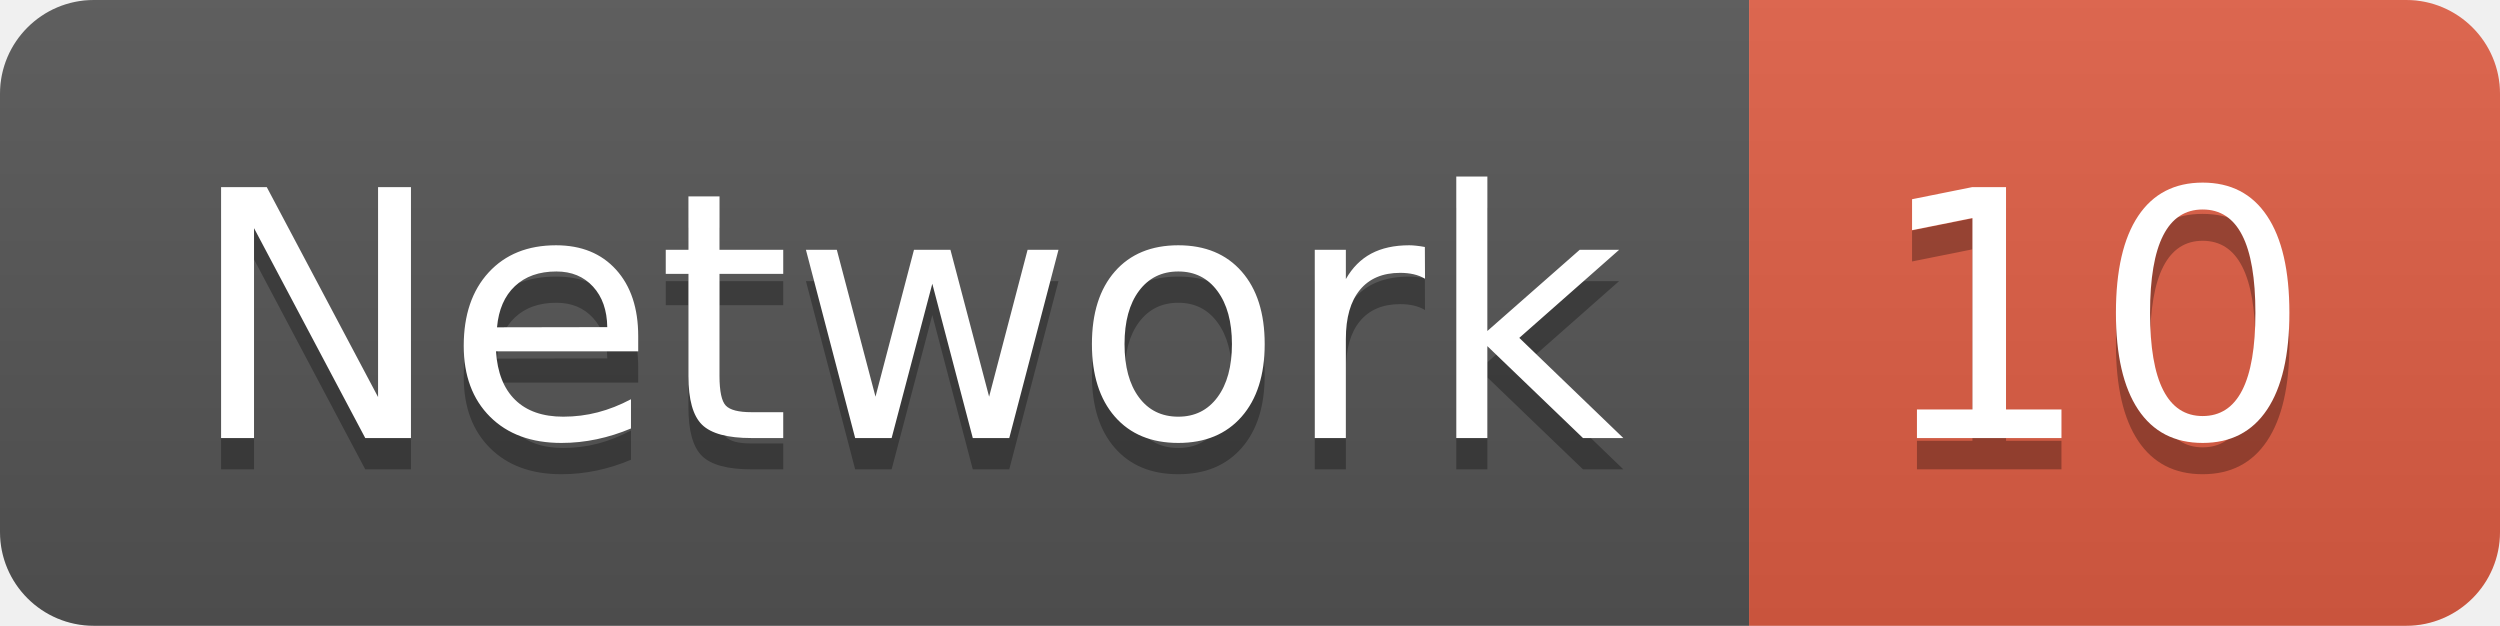
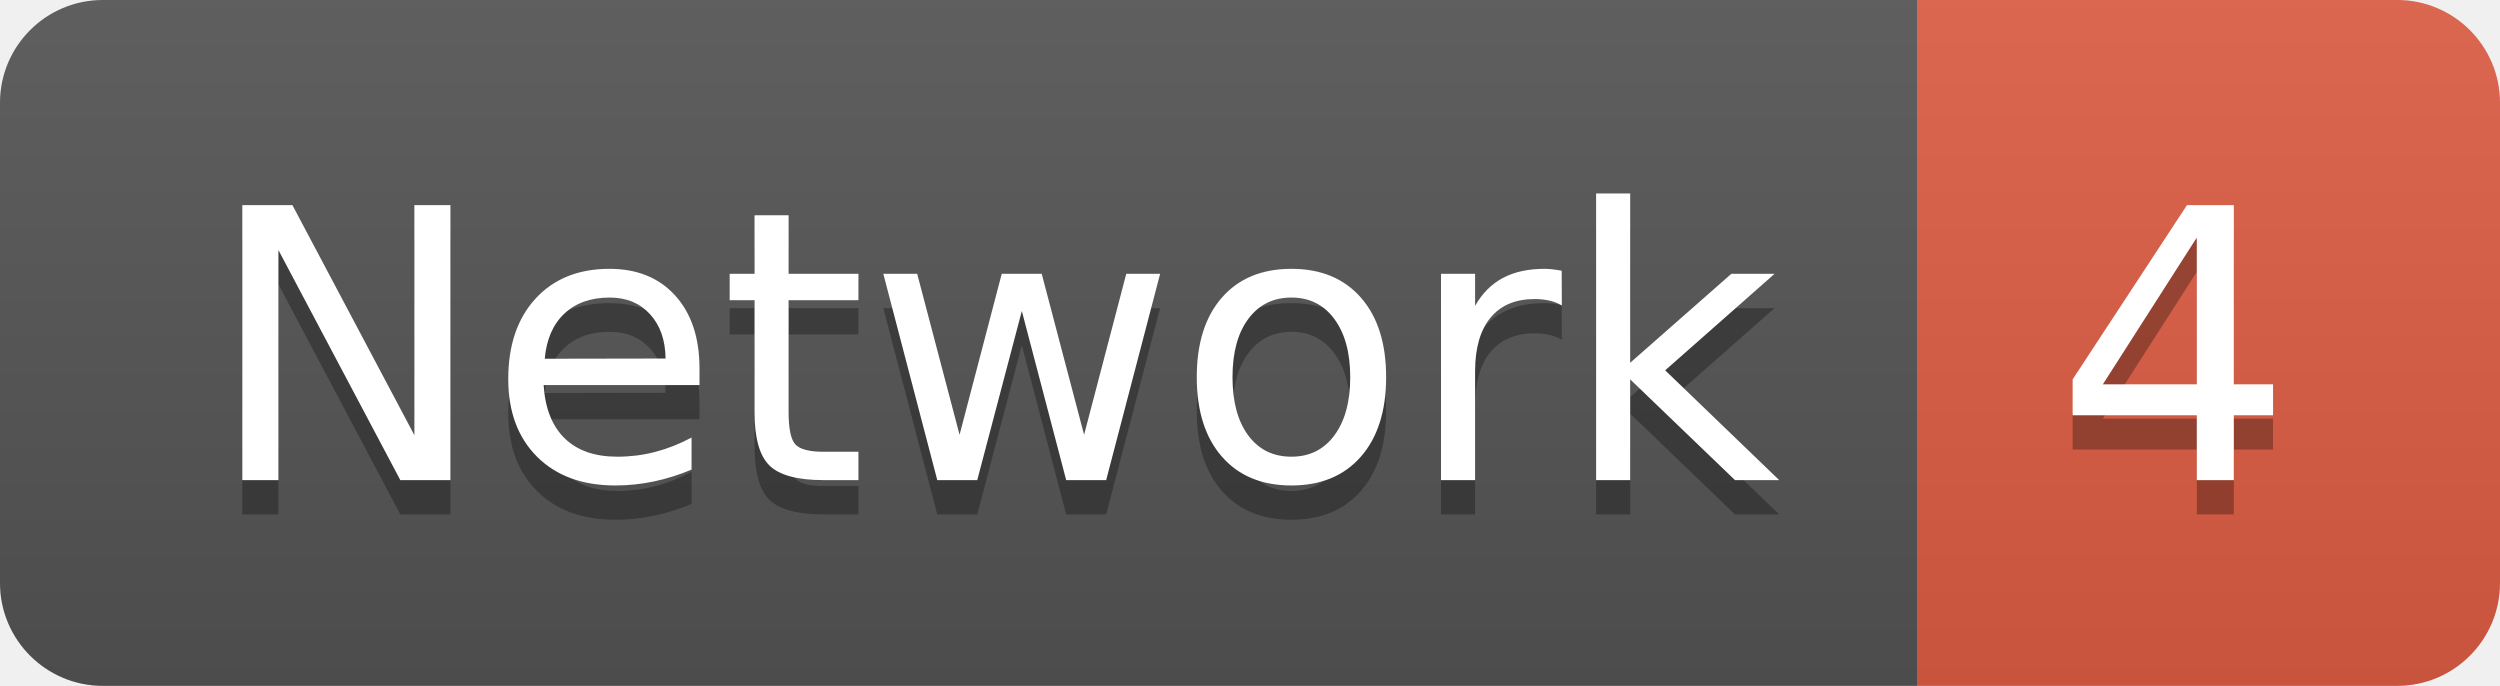
- <svg xmlns="http://www.w3.org/2000/svg" width="79.9" height="20">
+ <svg xmlns="http://www.w3.org/2000/svg" width="72.9" height="20">
  <linearGradient id="smooth" x2="0" y2="100%">
    <stop offset="0" stop-color="#bbb" stop-opacity=".1" />
    <stop offset="1" stop-opacity=".1" />
  </linearGradient>
  <clipPath id="round">
-     <rect width="79.9" height="20" rx="3" fill="#fff" />
+     <rect width="72.9" height="20" rx="3" fill="#fff" />
  </clipPath>
  <g clip-path="url(#round)">
    <rect width="55.9" height="20" fill="#555" />
-     <rect x="55.9" width="24.0" height="20" fill="#e05d44" />
-     <rect width="79.9" height="20" fill="url(#smooth)" />
+     <rect x="55.9" width="17.0" height="20" fill="#e05d44" />
+     <rect width="72.9" height="20" fill="url(#smooth)" />
  </g>
  <g fill="#fff" text-anchor="middle" font-family="DejaVu Sans,Verdana,Geneva,sans-serif" font-size="110">
    <text x="289.5" y="150" fill="#010101" fill-opacity=".3" transform="scale(0.1)" textLength="459.0" lengthAdjust="spacing">Network</text>
    <text x="289.5" y="140" transform="scale(0.1)" textLength="459.0" lengthAdjust="spacing">Network</text>
-     <text x="669.0" y="150" fill="#010101" fill-opacity=".3" transform="scale(0.1)" textLength="140.0" lengthAdjust="spacing">10</text>
-     <text x="669.0" y="140" transform="scale(0.1)" textLength="140.0" lengthAdjust="spacing">10</text>
+     <text x="634.0" y="150" fill="#010101" fill-opacity=".3" transform="scale(0.1)" textLength="70.0" lengthAdjust="spacing">4</text>
+     <text x="634.0" y="140" transform="scale(0.1)" textLength="70.0" lengthAdjust="spacing">4</text>
  </g>
</svg>
